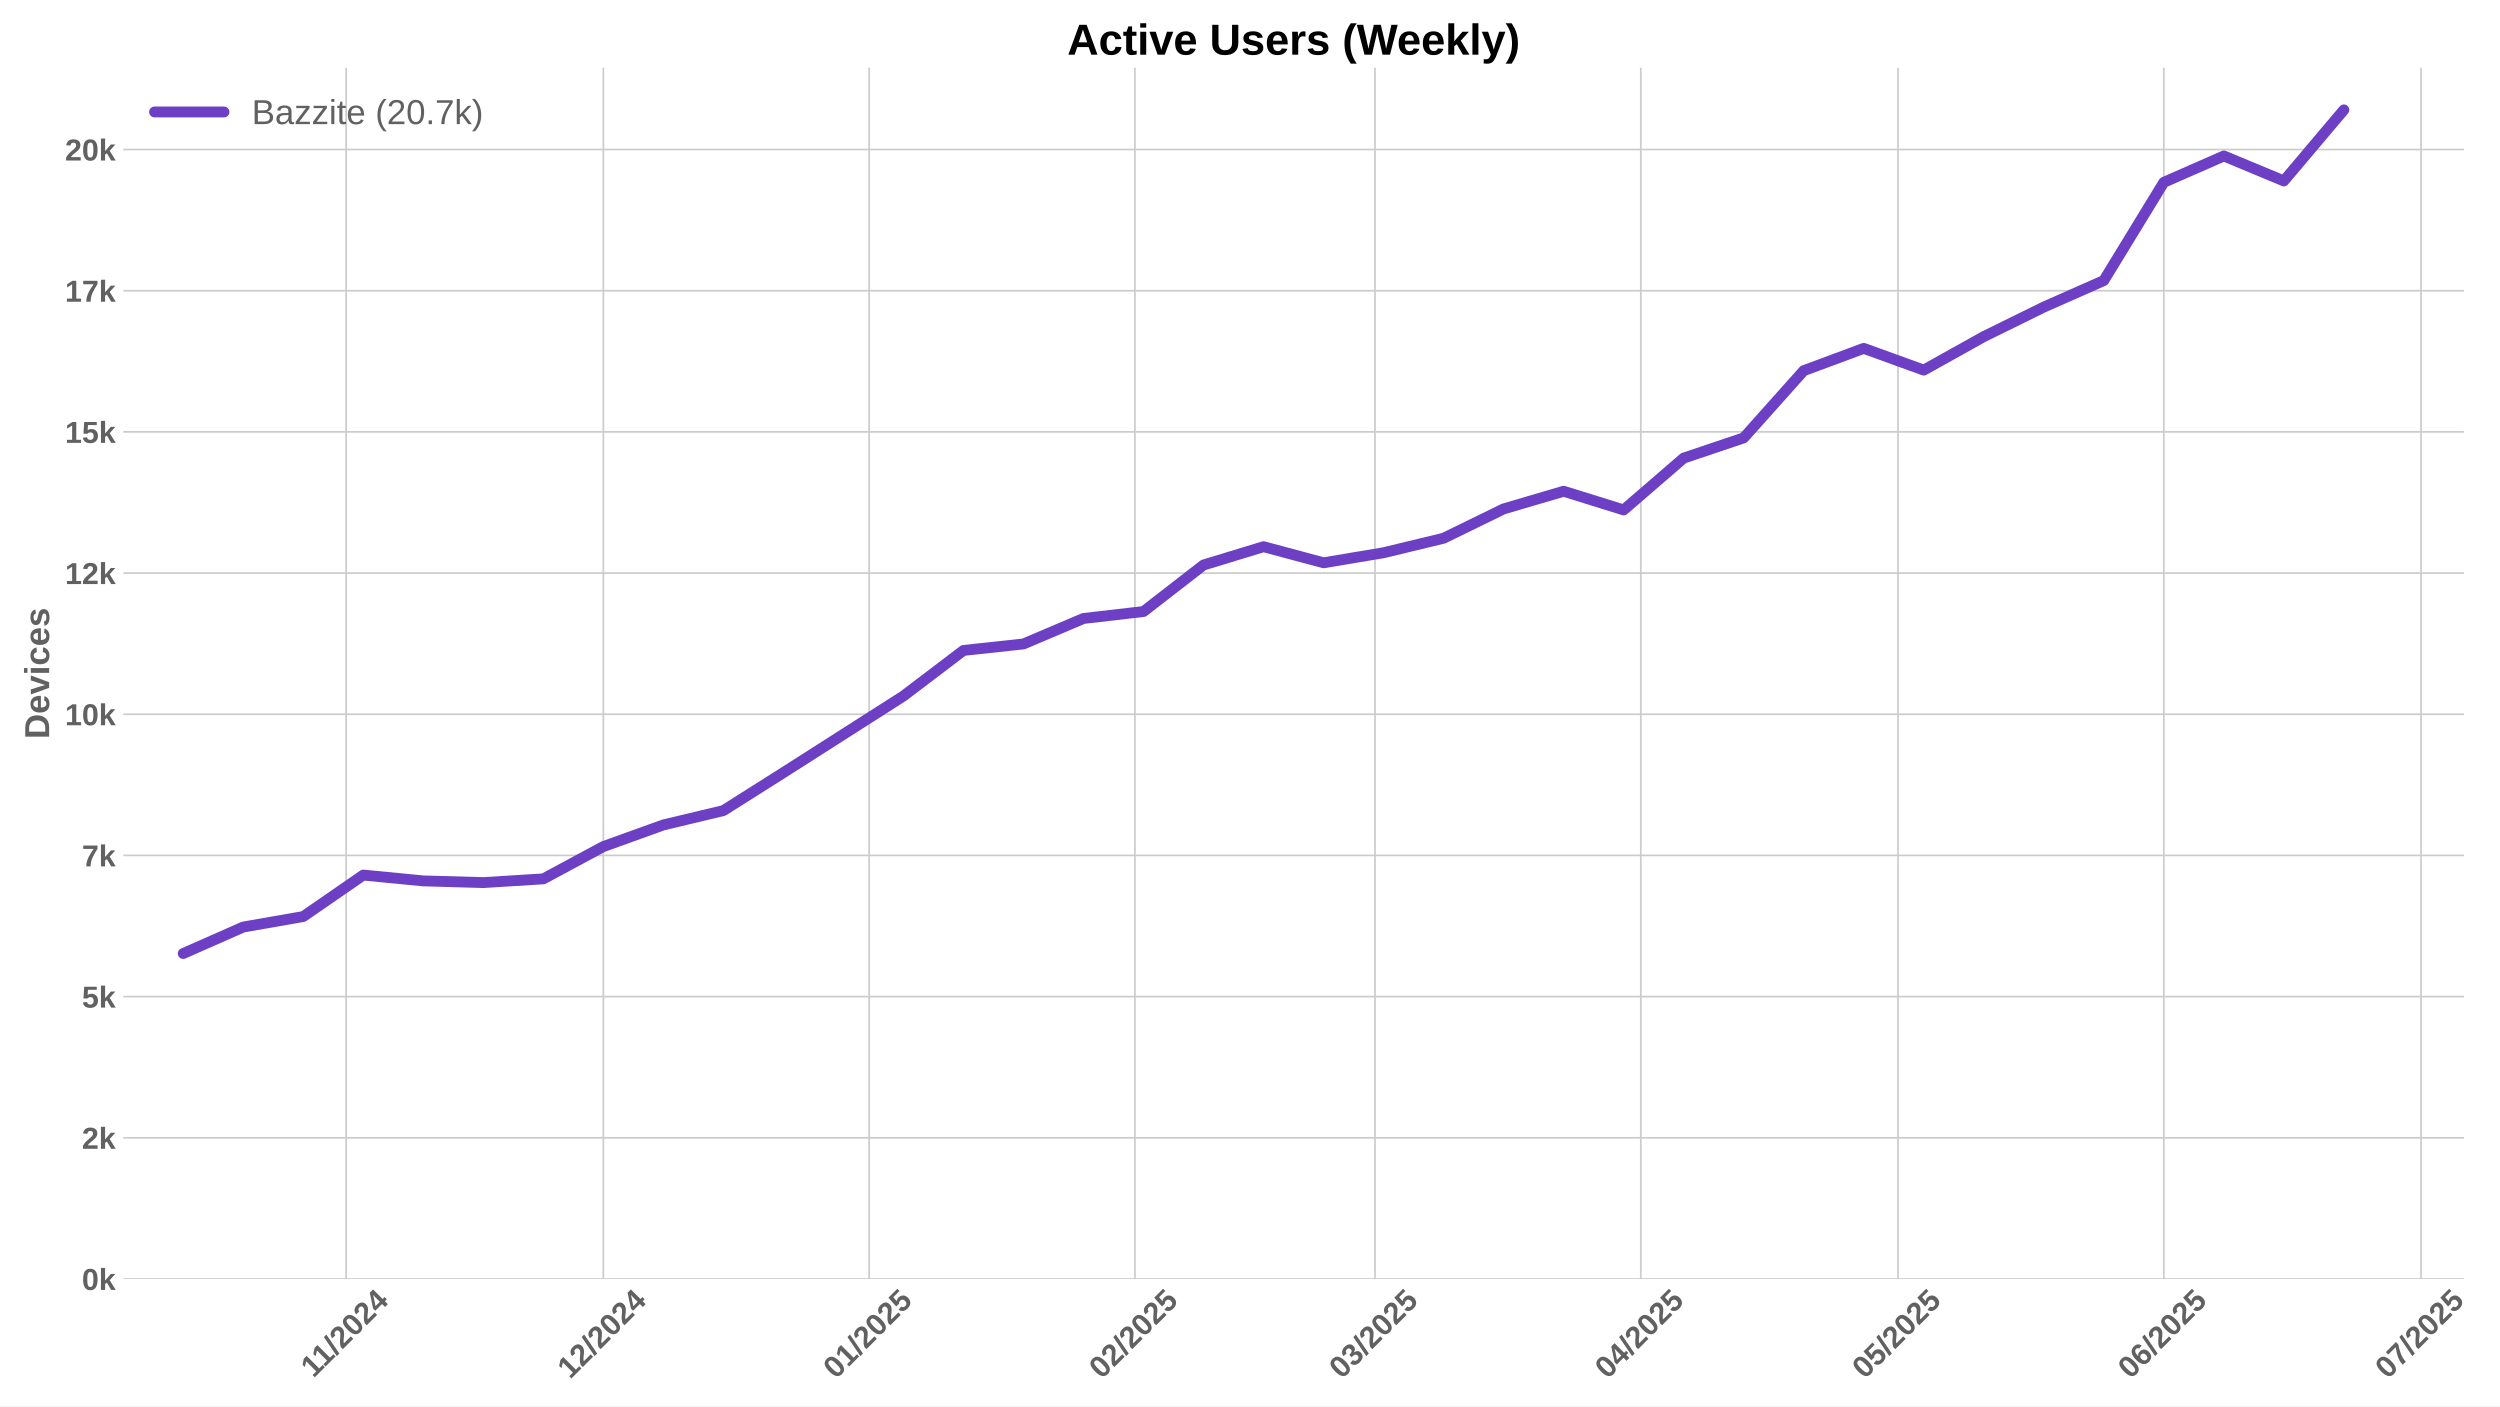
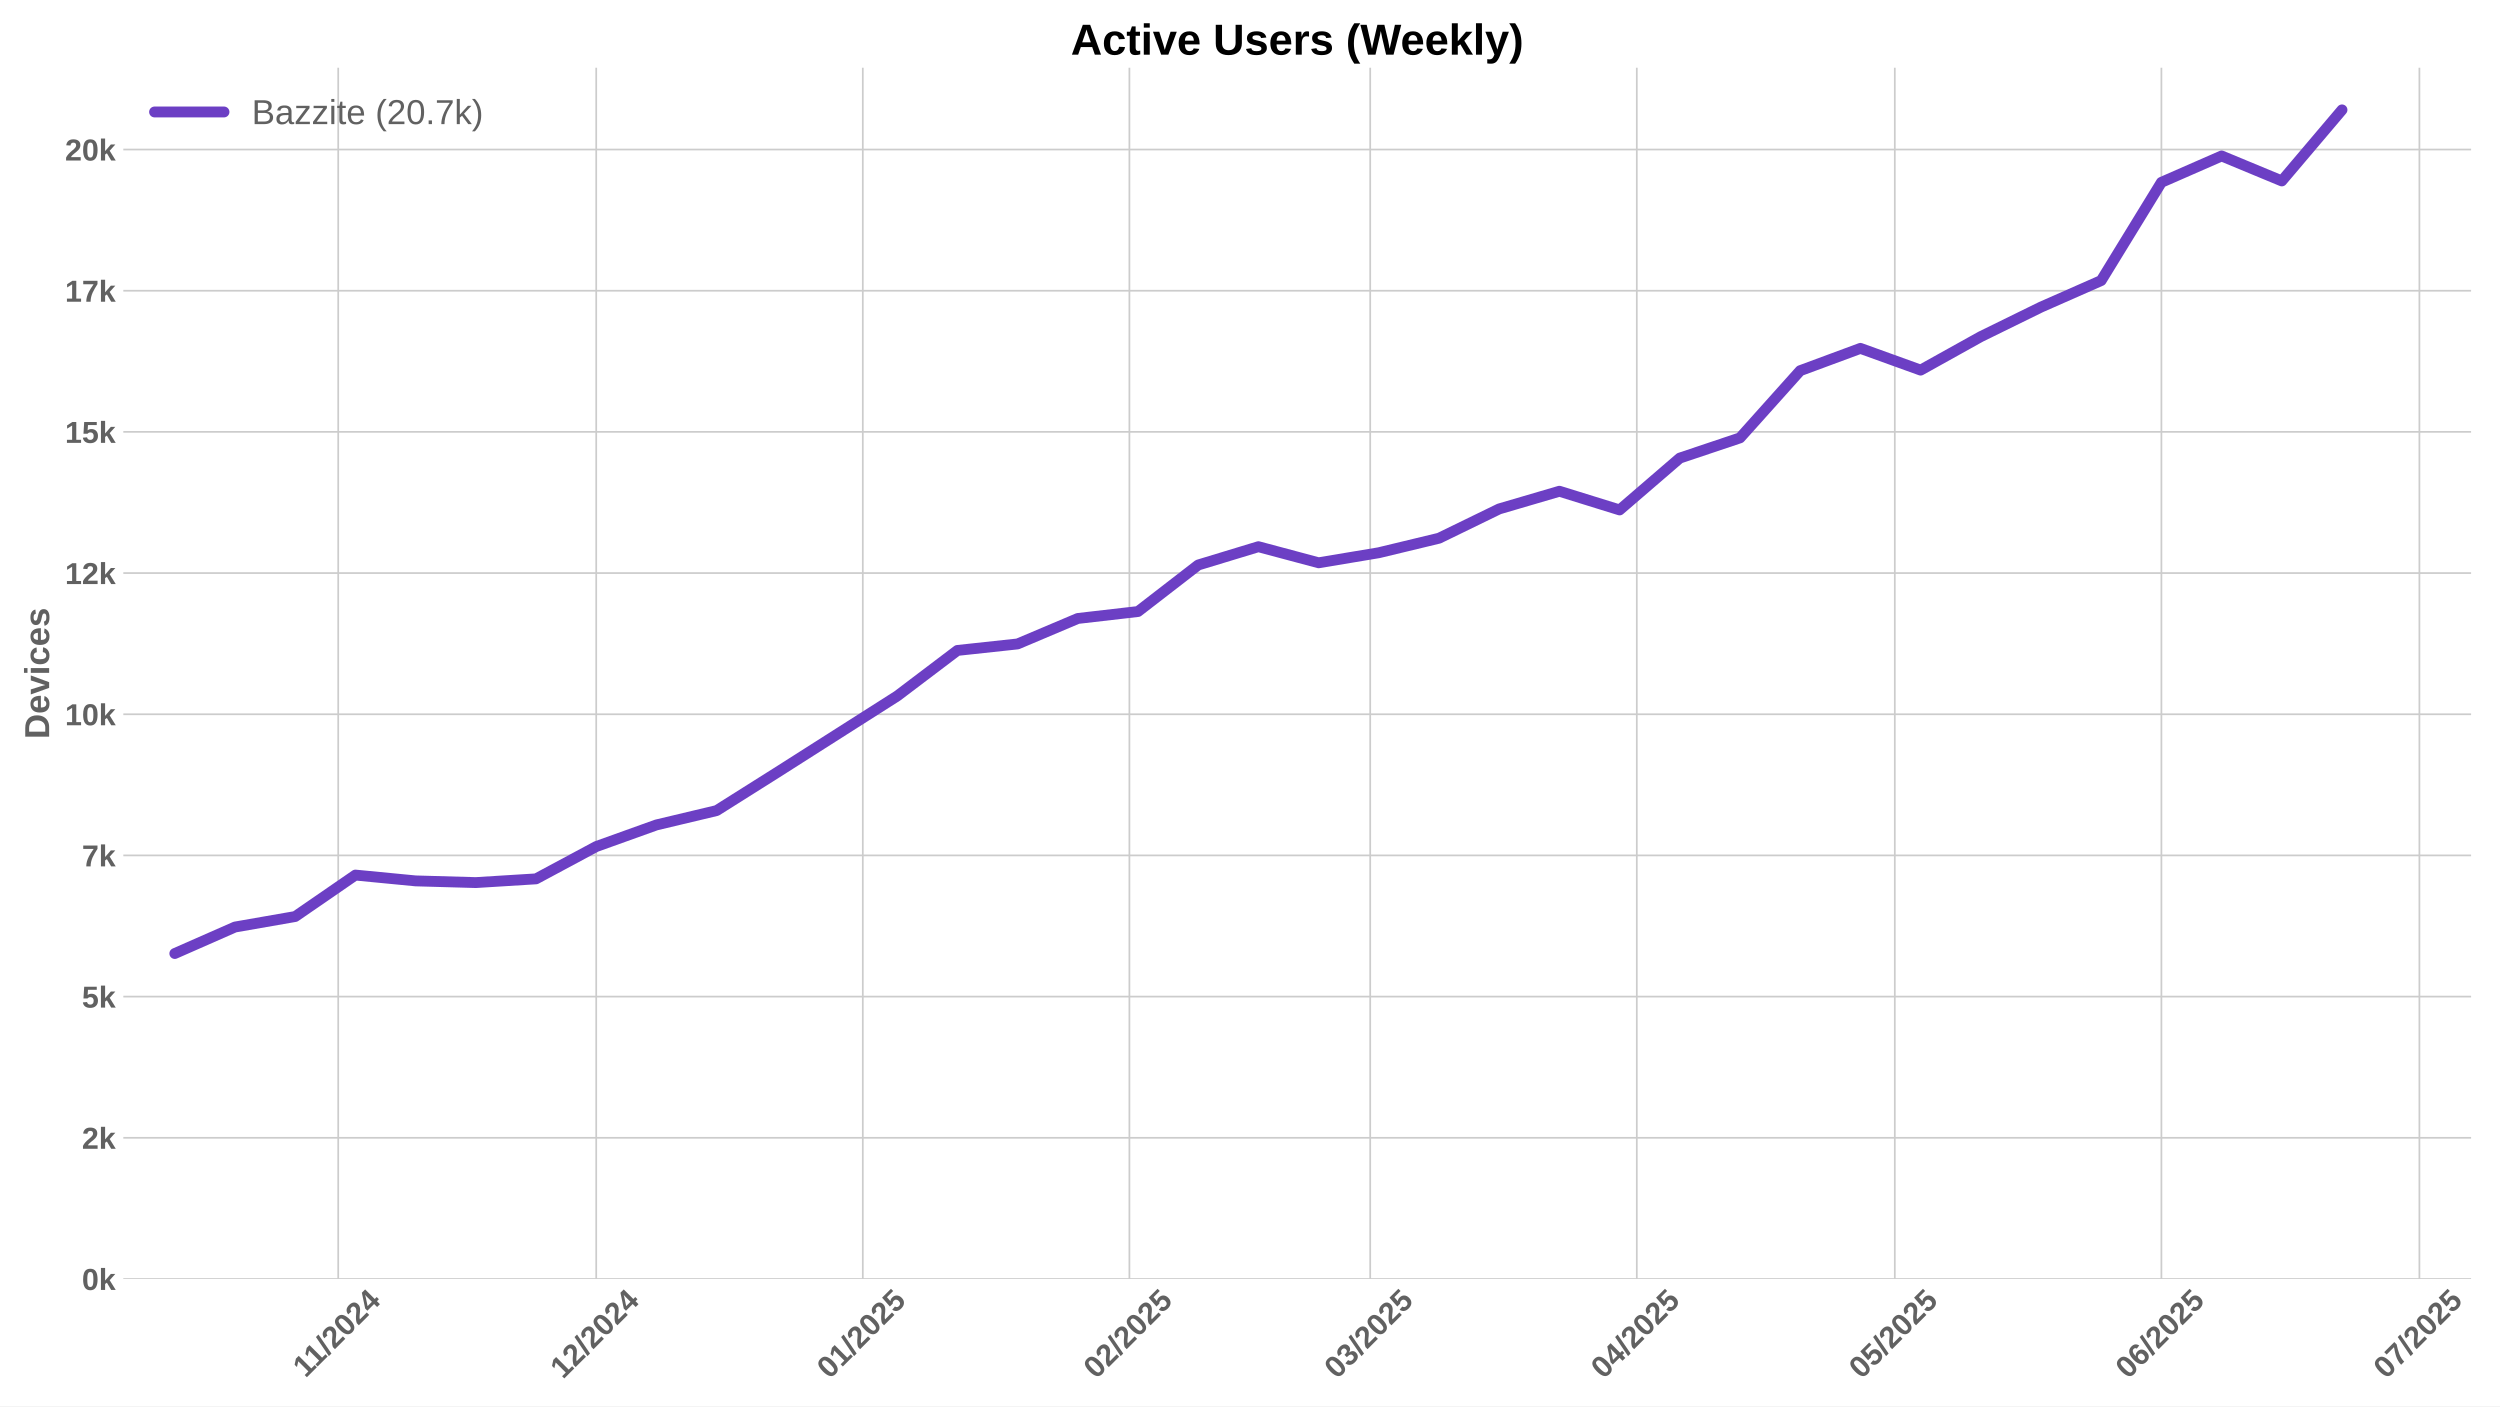
<svg xmlns="http://www.w3.org/2000/svg" xmlns:xlink="http://www.w3.org/1999/xlink" width="1152pt" height="648pt" viewBox="0 0 1152 648" version="1.1">
  <defs>
    <style type="text/css">*{stroke-linejoin: round; stroke-linecap: butt}</style>
  </defs>
  <g id="figure_1">
    <g id="patch_1">
      <path d="M 0 648  L 1152 648  L 1152 0  L 0 0  z " style="fill: #ffffff" />
    </g>
    <g id="axes_1">
      <g id="patch_2">
-         <path d="M 56.82 589.343  L 1135.41 589.343  L 1135.41 31.2  L 56.82 31.2  z " style="fill: #ffffff" />
+         <path d="M 56.82 589.343  L 1138.679 589.343  L 1138.679 31.2  L 56.82 31.2  z " style="fill: #ffffff" />
      </g>
      <g id="matplotlib.axis_1">
        <g id="xtick_1">
          <g id="line2d_1">
-             <path d="M 159.499 589.343  L 159.499 31.2  " clip-path="url(#pb147d08935)" style="fill: none; stroke: #cccccc; stroke-width: 0.8; stroke-linecap: round" />
+             <path d="M 155.848 589.343  L 155.848 31.2  " clip-path="url(#p9e17f032b3)" style="fill: none; stroke: #cccccc; stroke-width: 0.8; stroke-linecap: round" />
          </g>
          <g id="line2d_2" />
          <g id="text_1">
-             <g style="fill: #616161" transform="translate(144.4408 635.2532) rotate(-45) scale(0.14 -0.14)">
+             <g style="fill: #616161" transform="translate(140.7902 635.2532) rotate(-45) scale(0.14 -0.14)">
              <defs>
                <path id="LiberationSans-Bold-31" d="M 403 0  L 403 653  L 1494 653  L 1494 3656  L 438 2997  L 438 3688  L 1541 4403  L 2372 4403  L 2372 653  L 3381 653  L 3381 0  L 403 0  z " transform="scale(0.015625)" />
                <path id="LiberationSans-Bold-2f" d="M 63 -128  L 972 4638  L 1716 4638  L 822 -128  L 63 -128  z " transform="scale(0.015625)" />
                <path id="LiberationSans-Bold-32" d="M 222 0  L 222 609  Q 394 988 711 1347  Q 1028 1706 1509 2097  Q 1972 2472 2158 2715  Q 2344 2959 2344 3194  Q 2344 3769 1766 3769  Q 1484 3769 1336 3617  Q 1188 3466 1144 3163  L 259 3213  Q 334 3825 717 4147  Q 1100 4469 1759 4469  Q 2472 4469 2853 4144  Q 3234 3819 3234 3231  Q 3234 2922 3112 2672  Q 2991 2422 2800 2211  Q 2609 2000 2376 1815  Q 2144 1631 1925 1456  Q 1706 1281 1526 1103  Q 1347 925 1259 722  L 3303 722  L 3303 0  L 222 0  z " transform="scale(0.015625)" />
                <path id="LiberationSans-Bold-30" d="M 3297 2203  Q 3297 1088 2914 512  Q 2531 -63 1766 -63  Q 253 -63 253 2203  Q 253 2994 418 3494  Q 584 3994 915 4231  Q 1247 4469 1791 4469  Q 2572 4469 2934 3903  Q 3297 3338 3297 2203  z M 2416 2203  Q 2416 2813 2356 3150  Q 2297 3488 2165 3634  Q 2034 3781 1784 3781  Q 1519 3781 1383 3632  Q 1247 3484 1189 3148  Q 1131 2813 1131 2203  Q 1131 1600 1192 1261  Q 1253 922 1386 775  Q 1519 628 1772 628  Q 2022 628 2158 783  Q 2294 938 2355 1278  Q 2416 1619 2416 2203  z " transform="scale(0.015625)" />
                <path id="LiberationSans-Bold-34" d="M 2938 897  L 2938 0  L 2100 0  L 2100 897  L 97 897  L 97 1556  L 1956 4403  L 2938 4403  L 2938 1550  L 3525 1550  L 3525 897  L 2938 897  z M 2100 2991  Q 2100 3159 2111 3356  Q 2122 3553 2128 3609  Q 2047 3434 1834 3103  L 813 1550  L 2100 1550  L 2100 2991  z " transform="scale(0.015625)" />
              </defs>
              <use xlink:href="#LiberationSans-Bold-31" />
              <use xlink:href="#LiberationSans-Bold-31" transform="translate(50.11523 0)" />
              <use xlink:href="#LiberationSans-Bold-2f" transform="translate(105.7305 0)" />
              <use xlink:href="#LiberationSans-Bold-32" transform="translate(133.5137 0)" />
              <use xlink:href="#LiberationSans-Bold-30" transform="translate(189.1289 0)" />
              <use xlink:href="#LiberationSans-Bold-32" transform="translate(244.7441 0)" />
              <use xlink:href="#LiberationSans-Bold-34" transform="translate(300.3594 0)" />
            </g>
          </g>
        </g>
        <g id="xtick_2">
          <g id="line2d_3">
-             <path d="M 278.025 589.343  L 278.025 31.2  " clip-path="url(#pb147d08935)" style="fill: none; stroke: #cccccc; stroke-width: 0.8; stroke-linecap: round" />
+             <path d="M 274.734 589.343  L 274.734 31.2  " clip-path="url(#p9e17f032b3)" style="fill: none; stroke: #cccccc; stroke-width: 0.8; stroke-linecap: round" />
          </g>
          <g id="line2d_4" />
          <g id="text_2">
-             <g style="fill: #616161" transform="translate(262.6949 635.7977) rotate(-45) scale(0.14 -0.14)">
+             <g style="fill: #616161" transform="translate(259.4036 635.7977) rotate(-45) scale(0.14 -0.14)">
              <use xlink:href="#LiberationSans-Bold-31" />
              <use xlink:href="#LiberationSans-Bold-32" transform="translate(55.61523 0)" />
              <use xlink:href="#LiberationSans-Bold-2f" transform="translate(111.2305 0)" />
              <use xlink:href="#LiberationSans-Bold-32" transform="translate(139.0137 0)" />
              <use xlink:href="#LiberationSans-Bold-30" transform="translate(194.6289 0)" />
              <use xlink:href="#LiberationSans-Bold-32" transform="translate(250.2441 0)" />
              <use xlink:href="#LiberationSans-Bold-34" transform="translate(305.8594 0)" />
            </g>
          </g>
        </g>
        <g id="xtick_3">
          <g id="line2d_5">
-             <path d="M 400.502 589.343  L 400.502 31.2  " clip-path="url(#pb147d08935)" style="fill: none; stroke: #cccccc; stroke-width: 0.8; stroke-linecap: round" />
+             <path d="M 397.582 589.343  L 397.582 31.2  " clip-path="url(#p9e17f032b3)" style="fill: none; stroke: #cccccc; stroke-width: 0.8; stroke-linecap: round" />
          </g>
          <g id="line2d_6" />
          <g id="text_3">
-             <g style="fill: #616161" transform="translate(385.1721 635.7977) rotate(-45) scale(0.14 -0.14)">
+             <g style="fill: #616161" transform="translate(382.252 635.7977) rotate(-45) scale(0.14 -0.14)">
              <defs>
                <path id="LiberationSans-Bold-35" d="M 3381 1466  Q 3381 766 2945 351  Q 2509 -63 1750 -63  Q 1088 -63 689 235  Q 291 534 197 1100  L 1075 1172  Q 1144 891 1319 762  Q 1494 634 1759 634  Q 2088 634 2283 843  Q 2478 1053 2478 1447  Q 2478 1794 2293 2001  Q 2109 2209 1778 2209  Q 1413 2209 1181 1925  L 325 1925  L 478 4403  L 3125 4403  L 3125 3750  L 1275 3750  L 1203 2638  Q 1522 2919 2000 2919  Q 2628 2919 3004 2528  Q 3381 2138 3381 1466  z " transform="scale(0.015625)" />
              </defs>
              <use xlink:href="#LiberationSans-Bold-30" />
              <use xlink:href="#LiberationSans-Bold-31" transform="translate(55.61523 0)" />
              <use xlink:href="#LiberationSans-Bold-2f" transform="translate(111.2305 0)" />
              <use xlink:href="#LiberationSans-Bold-32" transform="translate(139.0137 0)" />
              <use xlink:href="#LiberationSans-Bold-30" transform="translate(194.6289 0)" />
              <use xlink:href="#LiberationSans-Bold-32" transform="translate(250.2441 0)" />
              <use xlink:href="#LiberationSans-Bold-35" transform="translate(305.8594 0)" />
            </g>
          </g>
        </g>
        <g id="xtick_4">
          <g id="line2d_7">
-             <path d="M 522.98 589.343  L 522.98 31.2  " clip-path="url(#pb147d08935)" style="fill: none; stroke: #cccccc; stroke-width: 0.8; stroke-linecap: round" />
+             <path d="M 520.431 589.343  L 520.431 31.2  " clip-path="url(#p9e17f032b3)" style="fill: none; stroke: #cccccc; stroke-width: 0.8; stroke-linecap: round" />
          </g>
          <g id="line2d_8" />
          <g id="text_4">
-             <g style="fill: #616161" transform="translate(507.6493 635.7977) rotate(-45) scale(0.14 -0.14)">
+             <g style="fill: #616161" transform="translate(505.1005 635.7977) rotate(-45) scale(0.14 -0.14)">
              <use xlink:href="#LiberationSans-Bold-30" />
              <use xlink:href="#LiberationSans-Bold-32" transform="translate(55.61523 0)" />
              <use xlink:href="#LiberationSans-Bold-2f" transform="translate(111.2305 0)" />
              <use xlink:href="#LiberationSans-Bold-32" transform="translate(139.0137 0)" />
              <use xlink:href="#LiberationSans-Bold-30" transform="translate(194.6289 0)" />
              <use xlink:href="#LiberationSans-Bold-32" transform="translate(250.2441 0)" />
              <use xlink:href="#LiberationSans-Bold-35" transform="translate(305.8594 0)" />
            </g>
          </g>
        </g>
        <g id="xtick_5">
          <g id="line2d_9">
-             <path d="M 633.604 589.343  L 633.604 31.2  " clip-path="url(#pb147d08935)" style="fill: none; stroke: #cccccc; stroke-width: 0.8; stroke-linecap: round" />
+             <path d="M 631.391 589.343  L 631.391 31.2  " clip-path="url(#p9e17f032b3)" style="fill: none; stroke: #cccccc; stroke-width: 0.8; stroke-linecap: round" />
          </g>
          <g id="line2d_10" />
          <g id="text_5">
-             <g style="fill: #616161" transform="translate(618.2739 635.7977) rotate(-45) scale(0.14 -0.14)">
+             <g style="fill: #616161" transform="translate(616.0604 635.7977) rotate(-45) scale(0.14 -0.14)">
              <defs>
                <path id="LiberationSans-Bold-33" d="M 3328 1222  Q 3328 603 2922 265  Q 2516 -72 1766 -72  Q 1056 -72 637 254  Q 219 581 147 1197  L 1041 1275  Q 1125 641 1763 641  Q 2078 641 2253 797  Q 2428 953 2428 1275  Q 2428 1569 2215 1725  Q 2003 1881 1584 1881  L 1278 1881  L 1278 2591  L 1566 2591  Q 1944 2591 2134 2745  Q 2325 2900 2325 3188  Q 2325 3459 2173 3614  Q 2022 3769 1731 3769  Q 1459 3769 1292 3619  Q 1125 3469 1100 3194  L 222 3256  Q 291 3825 694 4147  Q 1097 4469 1747 4469  Q 2438 4469 2827 4158  Q 3216 3847 3216 3297  Q 3216 2884 2973 2618  Q 2731 2353 2275 2266  L 2275 2253  Q 2781 2194 3054 1920  Q 3328 1647 3328 1222  z " transform="scale(0.015625)" />
              </defs>
              <use xlink:href="#LiberationSans-Bold-30" />
              <use xlink:href="#LiberationSans-Bold-33" transform="translate(55.61523 0)" />
              <use xlink:href="#LiberationSans-Bold-2f" transform="translate(111.2305 0)" />
              <use xlink:href="#LiberationSans-Bold-32" transform="translate(139.0137 0)" />
              <use xlink:href="#LiberationSans-Bold-30" transform="translate(194.6289 0)" />
              <use xlink:href="#LiberationSans-Bold-32" transform="translate(250.2441 0)" />
              <use xlink:href="#LiberationSans-Bold-35" transform="translate(305.8594 0)" />
            </g>
          </g>
        </g>
        <g id="xtick_6">
          <g id="line2d_11">
-             <path d="M 756.081 589.343  L 756.081 31.2  " clip-path="url(#pb147d08935)" style="fill: none; stroke: #cccccc; stroke-width: 0.8; stroke-linecap: round" />
+             <path d="M 754.239 589.343  L 754.239 31.2  " clip-path="url(#p9e17f032b3)" style="fill: none; stroke: #cccccc; stroke-width: 0.8; stroke-linecap: round" />
          </g>
          <g id="line2d_12" />
          <g id="text_6">
-             <g style="fill: #616161" transform="translate(740.7511 635.7977) rotate(-45) scale(0.14 -0.14)">
+             <g style="fill: #616161" transform="translate(738.9089 635.7977) rotate(-45) scale(0.14 -0.14)">
              <use xlink:href="#LiberationSans-Bold-30" />
              <use xlink:href="#LiberationSans-Bold-34" transform="translate(55.61523 0)" />
              <use xlink:href="#LiberationSans-Bold-2f" transform="translate(111.2305 0)" />
              <use xlink:href="#LiberationSans-Bold-32" transform="translate(139.0137 0)" />
              <use xlink:href="#LiberationSans-Bold-30" transform="translate(194.6289 0)" />
              <use xlink:href="#LiberationSans-Bold-32" transform="translate(250.2441 0)" />
              <use xlink:href="#LiberationSans-Bold-35" transform="translate(305.8594 0)" />
            </g>
          </g>
        </g>
        <g id="xtick_7">
          <g id="line2d_13">
-             <path d="M 874.608 589.343  L 874.608 31.2  " clip-path="url(#pb147d08935)" style="fill: none; stroke: #cccccc; stroke-width: 0.8; stroke-linecap: round" />
+             <path d="M 873.125 589.343  L 873.125 31.2  " clip-path="url(#p9e17f032b3)" style="fill: none; stroke: #cccccc; stroke-width: 0.8; stroke-linecap: round" />
          </g>
          <g id="line2d_14" />
          <g id="text_7">
-             <g style="fill: #616161" transform="translate(859.2774 635.7977) rotate(-45) scale(0.14 -0.14)">
+             <g style="fill: #616161" transform="translate(857.7945 635.7977) rotate(-45) scale(0.14 -0.14)">
              <use xlink:href="#LiberationSans-Bold-30" />
              <use xlink:href="#LiberationSans-Bold-35" transform="translate(55.61523 0)" />
              <use xlink:href="#LiberationSans-Bold-2f" transform="translate(111.2305 0)" />
              <use xlink:href="#LiberationSans-Bold-32" transform="translate(139.0137 0)" />
              <use xlink:href="#LiberationSans-Bold-30" transform="translate(194.6289 0)" />
              <use xlink:href="#LiberationSans-Bold-32" transform="translate(250.2441 0)" />
              <use xlink:href="#LiberationSans-Bold-35" transform="translate(305.8594 0)" />
            </g>
          </g>
        </g>
        <g id="xtick_8">
          <g id="line2d_15">
-             <path d="M 997.085 589.343  L 997.085 31.2  " clip-path="url(#pb147d08935)" style="fill: none; stroke: #cccccc; stroke-width: 0.8; stroke-linecap: round" />
+             <path d="M 995.973 589.343  L 995.973 31.2  " clip-path="url(#p9e17f032b3)" style="fill: none; stroke: #cccccc; stroke-width: 0.8; stroke-linecap: round" />
          </g>
          <g id="line2d_16" />
          <g id="text_8">
-             <g style="fill: #616161" transform="translate(981.7546 635.7977) rotate(-45) scale(0.14 -0.14)">
+             <g style="fill: #616161" transform="translate(980.643 635.7977) rotate(-45) scale(0.14 -0.14)">
              <defs>
                <path id="LiberationSans-Bold-36" d="M 3328 1441  Q 3328 738 2934 337  Q 2541 -63 1847 -63  Q 1069 -63 651 482  Q 234 1028 234 2100  Q 234 3278 657 3873  Q 1081 4469 1869 4469  Q 2428 4469 2751 4222  Q 3075 3975 3209 3456  L 2381 3341  Q 2263 3775 1850 3775  Q 1497 3775 1295 3422  Q 1094 3069 1094 2350  Q 1234 2584 1484 2709  Q 1734 2834 2050 2834  Q 2641 2834 2984 2459  Q 3328 2084 3328 1441  z M 2447 1416  Q 2447 1791 2273 1989  Q 2100 2188 1797 2188  Q 1506 2188 1331 2002  Q 1156 1816 1156 1509  Q 1156 1125 1339 873  Q 1522 622 1819 622  Q 2116 622 2281 833  Q 2447 1044 2447 1416  z " transform="scale(0.015625)" />
              </defs>
              <use xlink:href="#LiberationSans-Bold-30" />
              <use xlink:href="#LiberationSans-Bold-36" transform="translate(55.61523 0)" />
              <use xlink:href="#LiberationSans-Bold-2f" transform="translate(111.2305 0)" />
              <use xlink:href="#LiberationSans-Bold-32" transform="translate(139.0137 0)" />
              <use xlink:href="#LiberationSans-Bold-30" transform="translate(194.6289 0)" />
              <use xlink:href="#LiberationSans-Bold-32" transform="translate(250.2441 0)" />
              <use xlink:href="#LiberationSans-Bold-35" transform="translate(305.8594 0)" />
            </g>
          </g>
        </g>
        <g id="xtick_9">
          <g id="line2d_17">
-             <path d="M 1115.611 589.343  L 1115.611 31.2  " clip-path="url(#pb147d08935)" style="fill: none; stroke: #cccccc; stroke-width: 0.8; stroke-linecap: round" />
+             <path d="M 1114.859 589.343  L 1114.859 31.2  " clip-path="url(#p9e17f032b3)" style="fill: none; stroke: #cccccc; stroke-width: 0.8; stroke-linecap: round" />
          </g>
          <g id="line2d_18" />
          <g id="text_9">
-             <g style="fill: #616161" transform="translate(1100.281 635.7977) rotate(-45) scale(0.14 -0.14)">
+             <g style="fill: #616161" transform="translate(1099.529 635.7977) rotate(-45) scale(0.14 -0.14)">
              <defs>
                <path id="LiberationSans-Bold-37" d="M 3278 3706  Q 2981 3238 2717 2797  Q 2453 2356 2256 1911  Q 2059 1466 1945 995  Q 1831 525 1831 0  L 916 0  Q 916 550 1059 1064  Q 1203 1578 1475 2111  Q 1747 2644 2463 3681  L 275 3681  L 275 4403  L 3278 4403  L 3278 3706  z " transform="scale(0.015625)" />
              </defs>
              <use xlink:href="#LiberationSans-Bold-30" />
              <use xlink:href="#LiberationSans-Bold-37" transform="translate(55.61523 0)" />
              <use xlink:href="#LiberationSans-Bold-2f" transform="translate(111.2305 0)" />
              <use xlink:href="#LiberationSans-Bold-32" transform="translate(139.0137 0)" />
              <use xlink:href="#LiberationSans-Bold-30" transform="translate(194.6289 0)" />
              <use xlink:href="#LiberationSans-Bold-32" transform="translate(250.2441 0)" />
              <use xlink:href="#LiberationSans-Bold-35" transform="translate(305.8594 0)" />
            </g>
          </g>
        </g>
      </g>
      <g id="matplotlib.axis_2">
        <g id="ytick_1">
          <g id="line2d_19">
-             <path d="M 56.82 589.343  L 1135.41 589.343  " clip-path="url(#pb147d08935)" style="fill: none; stroke: #cccccc; stroke-width: 0.8; stroke-linecap: round" />
+             <path d="M 56.82 589.343  L 1138.679 589.343  " clip-path="url(#p9e17f032b3)" style="fill: none; stroke: #cccccc; stroke-width: 0.8; stroke-linecap: round" />
          </g>
          <g id="line2d_20" />
          <g id="text_10">
            <g style="fill: #616161" transform="translate(37.74938 594.416) scale(0.14 -0.14)">
              <defs>
                <path id="LiberationSans-Bold-6b" d="M 2606 0  L 1703 1531  L 1325 1269  L 1325 0  L 447 0  L 447 4638  L 1325 4638  L 1325 1981  L 2531 3381  L 3475 3381  L 2288 2063  L 3566 0  L 2606 0  z " transform="scale(0.015625)" />
              </defs>
              <use xlink:href="#LiberationSans-Bold-30" />
              <use xlink:href="#LiberationSans-Bold-6b" transform="translate(55.61523 0)" />
            </g>
          </g>
        </g>
        <g id="ytick_2">
          <g id="line2d_21">
-             <path d="M 56.82 524.288  L 1135.41 524.288  " clip-path="url(#pb147d08935)" style="fill: none; stroke: #cccccc; stroke-width: 0.8; stroke-linecap: round" />
+             <path d="M 56.82 524.288  L 1138.679 524.288  " clip-path="url(#p9e17f032b3)" style="fill: none; stroke: #cccccc; stroke-width: 0.8; stroke-linecap: round" />
          </g>
          <g id="line2d_22" />
          <g id="text_11">
            <g style="fill: #616161" transform="translate(37.74938 529.3612) scale(0.14 -0.14)">
              <use xlink:href="#LiberationSans-Bold-32" />
              <use xlink:href="#LiberationSans-Bold-6b" transform="translate(55.61523 0)" />
            </g>
          </g>
        </g>
        <g id="ytick_3">
          <g id="line2d_23">
-             <path d="M 56.82 459.234  L 1135.41 459.234  " clip-path="url(#pb147d08935)" style="fill: none; stroke: #cccccc; stroke-width: 0.8; stroke-linecap: round" />
+             <path d="M 56.82 459.234  L 1138.679 459.234  " clip-path="url(#p9e17f032b3)" style="fill: none; stroke: #cccccc; stroke-width: 0.8; stroke-linecap: round" />
          </g>
          <g id="line2d_24" />
          <g id="text_12">
            <g style="fill: #616161" transform="translate(37.74938 464.3063) scale(0.14 -0.14)">
              <use xlink:href="#LiberationSans-Bold-35" />
              <use xlink:href="#LiberationSans-Bold-6b" transform="translate(55.61523 0)" />
            </g>
          </g>
        </g>
        <g id="ytick_4">
          <g id="line2d_25">
-             <path d="M 56.82 394.179  L 1135.41 394.179  " clip-path="url(#pb147d08935)" style="fill: none; stroke: #cccccc; stroke-width: 0.8; stroke-linecap: round" />
+             <path d="M 56.82 394.179  L 1138.679 394.179  " clip-path="url(#p9e17f032b3)" style="fill: none; stroke: #cccccc; stroke-width: 0.8; stroke-linecap: round" />
          </g>
          <g id="line2d_26" />
          <g id="text_13">
            <g style="fill: #616161" transform="translate(37.74938 399.2515) scale(0.14 -0.14)">
              <use xlink:href="#LiberationSans-Bold-37" />
              <use xlink:href="#LiberationSans-Bold-6b" transform="translate(55.61523 0)" />
            </g>
          </g>
        </g>
        <g id="ytick_5">
          <g id="line2d_27">
-             <path d="M 56.82 329.124  L 1135.41 329.124  " clip-path="url(#pb147d08935)" style="fill: none; stroke: #cccccc; stroke-width: 0.8; stroke-linecap: round" />
+             <path d="M 56.82 329.124  L 1138.679 329.124  " clip-path="url(#p9e17f032b3)" style="fill: none; stroke: #cccccc; stroke-width: 0.8; stroke-linecap: round" />
          </g>
          <g id="line2d_28" />
          <g id="text_14">
            <g style="fill: #616161" transform="translate(29.96406 334.1966) scale(0.14 -0.14)">
              <use xlink:href="#LiberationSans-Bold-31" />
              <use xlink:href="#LiberationSans-Bold-30" transform="translate(55.61523 0)" />
              <use xlink:href="#LiberationSans-Bold-6b" transform="translate(111.2305 0)" />
            </g>
          </g>
        </g>
        <g id="ytick_6">
          <g id="line2d_29">
-             <path d="M 56.82 264.069  L 1135.41 264.069  " clip-path="url(#pb147d08935)" style="fill: none; stroke: #cccccc; stroke-width: 0.8; stroke-linecap: round" />
+             <path d="M 56.82 264.069  L 1138.679 264.069  " clip-path="url(#p9e17f032b3)" style="fill: none; stroke: #cccccc; stroke-width: 0.8; stroke-linecap: round" />
          </g>
          <g id="line2d_30" />
          <g id="text_15">
            <g style="fill: #616161" transform="translate(29.96406 269.1418) scale(0.14 -0.14)">
              <use xlink:href="#LiberationSans-Bold-31" />
              <use xlink:href="#LiberationSans-Bold-32" transform="translate(55.61523 0)" />
              <use xlink:href="#LiberationSans-Bold-6b" transform="translate(111.2305 0)" />
            </g>
          </g>
        </g>
        <g id="ytick_7">
          <g id="line2d_31">
-             <path d="M 56.82 199.014  L 1135.41 199.014  " clip-path="url(#pb147d08935)" style="fill: none; stroke: #cccccc; stroke-width: 0.8; stroke-linecap: round" />
+             <path d="M 56.82 199.014  L 1138.679 199.014  " clip-path="url(#p9e17f032b3)" style="fill: none; stroke: #cccccc; stroke-width: 0.8; stroke-linecap: round" />
          </g>
          <g id="line2d_32" />
          <g id="text_16">
            <g style="fill: #616161" transform="translate(29.96406 204.087) scale(0.14 -0.14)">
              <use xlink:href="#LiberationSans-Bold-31" />
              <use xlink:href="#LiberationSans-Bold-35" transform="translate(55.61523 0)" />
              <use xlink:href="#LiberationSans-Bold-6b" transform="translate(111.2305 0)" />
            </g>
          </g>
        </g>
        <g id="ytick_8">
          <g id="line2d_33">
-             <path d="M 56.82 133.959  L 1135.41 133.959  " clip-path="url(#pb147d08935)" style="fill: none; stroke: #cccccc; stroke-width: 0.8; stroke-linecap: round" />
+             <path d="M 56.82 133.959  L 1138.679 133.959  " clip-path="url(#p9e17f032b3)" style="fill: none; stroke: #cccccc; stroke-width: 0.8; stroke-linecap: round" />
          </g>
          <g id="line2d_34" />
          <g id="text_17">
            <g style="fill: #616161" transform="translate(29.96406 139.0321) scale(0.14 -0.14)">
              <use xlink:href="#LiberationSans-Bold-31" />
              <use xlink:href="#LiberationSans-Bold-37" transform="translate(55.61523 0)" />
              <use xlink:href="#LiberationSans-Bold-6b" transform="translate(111.2305 0)" />
            </g>
          </g>
        </g>
        <g id="ytick_9">
          <g id="line2d_35">
-             <path d="M 56.82 68.904  L 1135.41 68.904  " clip-path="url(#pb147d08935)" style="fill: none; stroke: #cccccc; stroke-width: 0.8; stroke-linecap: round" />
+             <path d="M 56.82 68.904  L 1138.679 68.904  " clip-path="url(#p9e17f032b3)" style="fill: none; stroke: #cccccc; stroke-width: 0.8; stroke-linecap: round" />
          </g>
          <g id="line2d_36" />
          <g id="text_18">
            <g style="fill: #616161" transform="translate(29.96406 73.9773) scale(0.14 -0.14)">
              <use xlink:href="#LiberationSans-Bold-32" />
              <use xlink:href="#LiberationSans-Bold-30" transform="translate(55.61523 0)" />
              <use xlink:href="#LiberationSans-Bold-6b" transform="translate(111.2305 0)" />
            </g>
          </g>
        </g>
        <g id="text_19">
          <g style="fill: #616161" transform="translate(22.64406 340.5153) rotate(-90) scale(0.16 -0.16)">
            <defs>
              <path id="LiberationSans-Bold-44" d="M 4353 2234  Q 4353 1553 4086 1045  Q 3819 538 3330 269  Q 2841 0 2209 0  L 428 0  L 428 4403  L 2022 4403  Q 3134 4403 3743 3842  Q 4353 3281 4353 2234  z M 3425 2234  Q 3425 2944 3056 3317  Q 2688 3691 2003 3691  L 1350 3691  L 1350 713  L 2131 713  Q 2725 713 3075 1122  Q 3425 1531 3425 2234  z " transform="scale(0.015625)" />
              <path id="LiberationSans-Bold-65" d="M 1831 -63  Q 1069 -63 659 389  Q 250 841 250 1706  Q 250 2544 665 2994  Q 1081 3444 1844 3444  Q 2572 3444 2956 2961  Q 3341 2478 3341 1547  L 3341 1522  L 1172 1522  Q 1172 1028 1355 776  Q 1538 525 1875 525  Q 2341 525 2463 928  L 3291 856  Q 2931 -63 1831 -63  z M 1831 2891  Q 1522 2891 1355 2675  Q 1188 2459 1178 2072  L 2491 2072  Q 2466 2481 2294 2686  Q 2122 2891 1831 2891  z " transform="scale(0.015625)" />
              <path id="LiberationSans-Bold-76" d="M 2284 0  L 1234 0  L 25 3381  L 953 3381  L 1544 1491  Q 1591 1334 1766 709  Q 1797 838 1894 1159  Q 1991 1481 2613 3381  L 3531 3381  L 2284 0  z " transform="scale(0.015625)" />
              <path id="LiberationSans-Bold-69" d="M 447 3991  L 447 4638  L 1325 4638  L 1325 3991  L 447 3991  z M 447 0  L 447 3381  L 1325 3381  L 1325 0  L 447 0  z " transform="scale(0.015625)" />
              <path id="LiberationSans-Bold-63" d="M 1856 -63  Q 1088 -63 669 395  Q 250 853 250 1672  Q 250 2509 672 2976  Q 1094 3444 1869 3444  Q 2466 3444 2856 3144  Q 3247 2844 3347 2316  L 2463 2272  Q 2425 2531 2275 2686  Q 2125 2841 1850 2841  Q 1172 2841 1172 1706  Q 1172 538 1863 538  Q 2113 538 2281 695  Q 2450 853 2491 1166  L 3372 1125  Q 3325 778 3123 506  Q 2922 234 2594 85  Q 2266 -63 1856 -63  z " transform="scale(0.015625)" />
              <path id="LiberationSans-Bold-73" d="M 3297 988  Q 3297 497 2895 217  Q 2494 -63 1784 -63  Q 1088 -63 717 157  Q 347 378 225 844  L 997 959  Q 1063 719 1223 619  Q 1384 519 1784 519  Q 2153 519 2322 612  Q 2491 706 2491 906  Q 2491 1069 2355 1164  Q 2219 1259 1894 1325  Q 1150 1472 890 1598  Q 631 1725 495 1926  Q 359 2128 359 2422  Q 359 2906 732 3176  Q 1106 3447 1791 3447  Q 2394 3447 2761 3212  Q 3128 2978 3219 2534  L 2441 2453  Q 2403 2659 2256 2761  Q 2109 2863 1791 2863  Q 1478 2863 1322 2783  Q 1166 2703 1166 2516  Q 1166 2369 1286 2283  Q 1406 2197 1691 2141  Q 2088 2059 2395 1973  Q 2703 1888 2889 1769  Q 3075 1650 3186 1464  Q 3297 1278 3297 988  z " transform="scale(0.015625)" />
            </defs>
            <use xlink:href="#LiberationSans-Bold-44" />
            <use xlink:href="#LiberationSans-Bold-65" transform="translate(72.2168 0)" />
            <use xlink:href="#LiberationSans-Bold-76" transform="translate(127.832 0)" />
            <use xlink:href="#LiberationSans-Bold-69" transform="translate(183.4473 0)" />
            <use xlink:href="#LiberationSans-Bold-63" transform="translate(211.2305 0)" />
            <use xlink:href="#LiberationSans-Bold-65" transform="translate(266.8457 0)" />
            <use xlink:href="#LiberationSans-Bold-73" transform="translate(322.4609 0)" />
          </g>
        </g>
      </g>
      <g id="line2d_37">
-         <path d="M 84.432 439.379  L 112.088 427.174  L 139.744 422.334  L 167.401 403.234  L 195.057 405.915  L 222.713 406.695  L 250.369 404.978  L 278.025 390.093  L 305.681 380.127  L 333.337 373.517  L 360.994 356.031  L 416.306 320.719  L 443.962 299.719  L 471.618 296.727  L 499.274 284.991  L 526.93 281.79  L 554.587 260.348  L 582.243 251.917  L 609.899 259.333  L 637.555 254.701  L 665.211 248.013  L 692.867 234.508  L 720.523 226.363  L 748.18 234.976  L 775.836 211.088  L 803.492 201.772  L 831.148 170.806  L 858.804 160.528  L 886.46 170.546  L 914.117 155.115  L 941.773 141.506  L 969.429 129.275  L 997.085 84.023  L 1024.741 71.871  L 1052.397 83.373  L 1080.053 50.637  " clip-path="url(#pb147d08935)" style="fill: none; stroke: #6c3fc4; stroke-width: 5; stroke-linecap: round" />
+         <path d="M 80.554 439.379  L 108.294 427.174  L 136.034 422.334  L 163.774 403.234  L 191.514 405.915  L 219.254 406.695  L 246.994 404.978  L 274.734 390.093  L 302.474 380.127  L 330.214 373.517  L 357.954 356.031  L 413.434 320.719  L 441.174 299.719  L 468.914 296.727  L 496.654 284.991  L 524.394 281.79  L 552.134 260.348  L 579.874 251.917  L 607.614 259.333  L 635.354 254.701  L 663.094 248.013  L 690.834 234.508  L 718.574 226.363  L 746.313 234.976  L 774.053 211.088  L 801.793 201.772  L 829.533 170.806  L 857.273 160.528  L 885.013 170.546  L 912.753 155.115  L 940.493 141.506  L 968.233 129.275  L 995.973 84.023  L 1023.713 71.871  L 1051.453 83.373  L 1079.193 50.637  " clip-path="url(#p9e17f032b3)" style="fill: none; stroke: #6c3fc4; stroke-width: 5; stroke-linecap: round" />
      </g>
      <g id="patch_3">
        <path d="M 56.82 589.343  L 56.82 31.2  " style="fill: none" />
      </g>
      <g id="patch_4">
-         <path d="M 1135.41 589.343  L 1135.41 31.2  " style="fill: none" />
+         <path d="M 1138.679 589.343  L 1138.679 31.2  " style="fill: none" />
      </g>
      <g id="patch_5">
-         <path d="M 56.82 589.343  L 1135.41 589.343  " style="fill: none" />
+         <path d="M 56.82 589.343  L 1138.679 589.343  " style="fill: none" />
      </g>
      <g id="patch_6">
-         <path d="M 56.82 31.2  L 1135.41 31.2  " style="fill: none" />
+         <path d="M 56.82 31.2  L 1138.679 31.2  " style="fill: none" />
      </g>
      <g id="text_20">
-         <g transform="translate(491.8039 25.2) scale(0.2 -0.2)">
+         <g transform="translate(493.4386 25.2) scale(0.2 -0.2)">
          <defs>
            <path id="LiberationSans-Bold-41" d="M 3541 0  L 3150 1125  L 1472 1125  L 1081 0  L 159 0  L 1766 4403  L 2853 4403  L 4453 0  L 3541 0  z M 2309 3725  L 2291 3656  Q 2259 3544 2215 3400  Q 2172 3256 1678 1819  L 2944 1819  L 2509 3084  L 2375 3509  L 2309 3725  z " transform="scale(0.015625)" />
            <path id="LiberationSans-Bold-74" d="M 1313 -56  Q 925 -56 715 155  Q 506 366 506 794  L 506 2788  L 78 2788  L 78 3381  L 550 3381  L 825 4175  L 1375 4175  L 1375 3381  L 2016 3381  L 2016 2788  L 1375 2788  L 1375 1031  Q 1375 784 1469 667  Q 1563 550 1759 550  Q 1863 550 2053 594  L 2053 50  Q 1728 -56 1313 -56  z " transform="scale(0.015625)" />
            <path id="LiberationSans-Bold-20" transform="scale(0.015625)" />
            <path id="LiberationSans-Bold-55" d="M 2259 -63  Q 1350 -63 867 381  Q 384 825 384 1650  L 384 4403  L 1306 4403  L 1306 1722  Q 1306 1200 1554 929  Q 1803 659 2284 659  Q 2778 659 3043 942  Q 3309 1225 3309 1753  L 3309 4403  L 4231 4403  L 4231 1697  Q 4231 859 3714 398  Q 3197 -63 2259 -63  z " transform="scale(0.015625)" />
            <path id="LiberationSans-Bold-72" d="M 447 0  L 447 2588  Q 447 2866 439 3052  Q 431 3238 422 3381  L 1259 3381  Q 1269 3325 1284 3039  Q 1300 2753 1300 2659  L 1313 2659  Q 1441 3016 1541 3161  Q 1641 3306 1778 3376  Q 1916 3447 2122 3447  Q 2291 3447 2394 3400  L 2394 2666  Q 2181 2713 2019 2713  Q 1691 2713 1508 2447  Q 1325 2181 1325 1659  L 1325 0  L 447 0  z " transform="scale(0.015625)" />
            <path id="LiberationSans-Bold-28" d="M 1247 -1328  Q 756 -622 537 81  Q 319 784 319 1659  Q 319 2531 537 3232  Q 756 3934 1247 4638  L 2125 4638  Q 1631 3925 1407 3219  Q 1184 2513 1184 1656  Q 1184 803 1406 101  Q 1628 -600 2125 -1328  L 1247 -1328  z " transform="scale(0.015625)" />
            <path id="LiberationSans-Bold-57" d="M 4897 0  L 3803 0  L 3206 2547  Q 3097 2997 3022 3488  Q 2947 3078 2900 2864  Q 2853 2650 2234 0  L 1141 0  L 6 4403  L 941 4403  L 1578 1559  L 1722 872  Q 1809 1306 1892 1701  Q 1975 2097 2516 4403  L 3547 4403  L 4103 2059  Q 4169 1797 4325 872  L 4403 1234  L 4569 1953  L 5100 4403  L 6034 4403  L 4897 0  z " transform="scale(0.015625)" />
            <path id="LiberationSans-Bold-6c" d="M 447 0  L 447 4638  L 1325 4638  L 1325 0  L 447 0  z " transform="scale(0.015625)" />
            <path id="LiberationSans-Bold-79" d="M 884 -1328  Q 569 -1328 331 -1288  L 331 -663  Q 497 -688 634 -688  Q 822 -688 945 -628  Q 1069 -569 1167 -431  Q 1266 -294 1388 34  L 50 3381  L 978 3381  L 1509 1797  Q 1634 1456 1825 753  L 1903 1050  L 2106 1784  L 2606 3381  L 3525 3381  L 2188 -178  Q 1919 -828 1630 -1078  Q 1341 -1328 884 -1328  z " transform="scale(0.015625)" />
            <path id="LiberationSans-Bold-29" d="M 6 -1328  Q 506 -597 726 101  Q 947 800 947 1656  Q 947 2516 722 3223  Q 497 3931 6 4638  L 884 4638  Q 1378 3928 1595 3225  Q 1813 2522 1813 1659  Q 1813 791 1595 87  Q 1378 -616 884 -1328  L 6 -1328  z " transform="scale(0.015625)" />
          </defs>
          <use xlink:href="#LiberationSans-Bold-41" />
          <use xlink:href="#LiberationSans-Bold-63" transform="translate(72.2168 0)" />
          <use xlink:href="#LiberationSans-Bold-74" transform="translate(127.832 0)" />
          <use xlink:href="#LiberationSans-Bold-69" transform="translate(161.1328 0)" />
          <use xlink:href="#LiberationSans-Bold-76" transform="translate(188.916 0)" />
          <use xlink:href="#LiberationSans-Bold-65" transform="translate(244.5312 0)" />
          <use xlink:href="#LiberationSans-Bold-20" transform="translate(300.1465 0)" />
          <use xlink:href="#LiberationSans-Bold-55" transform="translate(327.9297 0)" />
          <use xlink:href="#LiberationSans-Bold-73" transform="translate(400.1465 0)" />
          <use xlink:href="#LiberationSans-Bold-65" transform="translate(455.7617 0)" />
          <use xlink:href="#LiberationSans-Bold-72" transform="translate(511.377 0)" />
          <use xlink:href="#LiberationSans-Bold-73" transform="translate(550.293 0)" />
          <use xlink:href="#LiberationSans-Bold-20" transform="translate(605.9082 0)" />
          <use xlink:href="#LiberationSans-Bold-28" transform="translate(633.6914 0)" />
          <use xlink:href="#LiberationSans-Bold-57" transform="translate(666.9922 0)" />
          <use xlink:href="#LiberationSans-Bold-65" transform="translate(759.627 0)" />
          <use xlink:href="#LiberationSans-Bold-65" transform="translate(815.2422 0)" />
          <use xlink:href="#LiberationSans-Bold-6b" transform="translate(870.8574 0)" />
          <use xlink:href="#LiberationSans-Bold-6c" transform="translate(926.4727 0)" />
          <use xlink:href="#LiberationSans-Bold-79" transform="translate(954.2559 0)" />
          <use xlink:href="#LiberationSans-Bold-29" transform="translate(1009.871 0)" />
        </g>
      </g>
      <g id="legend_1">
        <g id="line2d_38">
          <path d="M 71.22 51.595  L 87.22 51.595  L 103.22 51.595  " style="fill: none; stroke: #6c3fc4; stroke-width: 5; stroke-linecap: round" />
        </g>
        <g id="text_21">
          <g style="fill: #616161" transform="translate(116.02 57.195) scale(0.16 -0.16)">
            <defs>
              <path id="LiberationSans-42" d="M 3931 1241  Q 3931 653 3503 326  Q 3075 0 2313 0  L 525 0  L 525 4403  L 2125 4403  Q 3675 4403 3675 3334  Q 3675 2944 3456 2678  Q 3238 2413 2838 2322  Q 3363 2259 3647 1970  Q 3931 1681 3931 1241  z M 3075 3263  Q 3075 3619 2831 3772  Q 2588 3925 2125 3925  L 1122 3925  L 1122 2531  L 2125 2531  Q 2603 2531 2839 2711  Q 3075 2891 3075 3263  z M 3328 1288  Q 3328 2066 2234 2066  L 1122 2066  L 1122 478  L 2281 478  Q 2828 478 3078 681  Q 3328 884 3328 1288  z " transform="scale(0.015625)" />
              <path id="LiberationSans-61" d="M 1294 -63  Q 784 -63 528 206  Q 272 475 272 944  Q 272 1469 617 1750  Q 963 2031 1731 2050  L 2491 2063  L 2491 2247  Q 2491 2659 2316 2837  Q 2141 3016 1766 3016  Q 1388 3016 1216 2887  Q 1044 2759 1009 2478  L 422 2531  Q 566 3444 1778 3444  Q 2416 3444 2737 3151  Q 3059 2859 3059 2306  L 3059 850  Q 3059 600 3125 473  Q 3191 347 3375 347  Q 3456 347 3559 369  L 3559 19  Q 3347 -31 3125 -31  Q 2813 -31 2670 133  Q 2528 297 2509 647  L 2491 647  Q 2275 259 1989 98  Q 1703 -63 1294 -63  z M 1422 359  Q 1731 359 1972 500  Q 2213 641 2352 886  Q 2491 1131 2491 1391  L 2491 1669  L 1875 1656  Q 1478 1650 1273 1575  Q 1069 1500 959 1344  Q 850 1188 850 934  Q 850 659 998 509  Q 1147 359 1422 359  z " transform="scale(0.015625)" />
              <path id="LiberationSans-7a" d="M 259 0  L 259 428  L 2150 2947  L 366 2947  L 366 3381  L 2816 3381  L 2816 2953  L 922 434  L 2881 434  L 2881 0  L 259 0  z " transform="scale(0.015625)" />
              <path id="LiberationSans-69" d="M 428 4100  L 428 4638  L 991 4638  L 991 4100  L 428 4100  z M 428 0  L 428 3381  L 991 3381  L 991 0  L 428 0  z " transform="scale(0.015625)" />
              <path id="LiberationSans-74" d="M 1731 25  Q 1453 -50 1163 -50  Q 488 -50 488 716  L 488 2972  L 97 2972  L 97 3381  L 509 3381  L 675 4138  L 1050 4138  L 1050 3381  L 1675 3381  L 1675 2972  L 1050 2972  L 1050 838  Q 1050 594 1129 495  Q 1209 397 1406 397  Q 1519 397 1731 441  L 1731 25  z " transform="scale(0.015625)" />
              <path id="LiberationSans-65" d="M 863 1572  Q 863 991 1103 675  Q 1344 359 1806 359  Q 2172 359 2392 506  Q 2613 653 2691 878  L 3184 738  Q 2881 -63 1806 -63  Q 1056 -63 664 384  Q 272 831 272 1713  Q 272 2550 664 2997  Q 1056 3444 1784 3444  Q 3275 3444 3275 1647  L 3275 1572  L 863 1572  z M 2694 2003  Q 2647 2538 2422 2783  Q 2197 3028 1775 3028  Q 1366 3028 1127 2754  Q 888 2481 869 2003  L 2694 2003  z " transform="scale(0.015625)" />
              <path id="LiberationSans-20" transform="scale(0.015625)" />
              <path id="LiberationSans-28" d="M 397 1663  Q 397 2566 680 3284  Q 963 4003 1550 4638  L 2094 4638  Q 1509 3988 1236 3256  Q 963 2525 963 1656  Q 963 791 1233 62  Q 1503 -666 2094 -1325  L 1550 -1325  Q 959 -688 678 32  Q 397 753 397 1650  L 397 1663  z " transform="scale(0.015625)" />
              <path id="LiberationSans-32" d="M 322 0  L 322 397  Q 481 763 711 1042  Q 941 1322 1194 1548  Q 1447 1775 1695 1969  Q 1944 2163 2144 2356  Q 2344 2550 2467 2762  Q 2591 2975 2591 3244  Q 2591 3606 2378 3806  Q 2166 4006 1788 4006  Q 1428 4006 1195 3811  Q 963 3616 922 3263  L 347 3316  Q 409 3844 795 4156  Q 1181 4469 1788 4469  Q 2453 4469 2811 4155  Q 3169 3841 3169 3263  Q 3169 3006 3051 2753  Q 2934 2500 2703 2247  Q 2472 1994 1819 1463  Q 1459 1169 1246 933  Q 1034 697 941 478  L 3238 478  L 3238 0  L 322 0  z " transform="scale(0.015625)" />
              <path id="LiberationSans-30" d="M 3309 2203  Q 3309 1100 2920 518  Q 2531 -63 1772 -63  Q 1013 -63 631 515  Q 250 1094 250 2203  Q 250 3338 620 3903  Q 991 4469 1791 4469  Q 2569 4469 2939 3897  Q 3309 3325 3309 2203  z M 2738 2203  Q 2738 3156 2517 3584  Q 2297 4013 1791 4013  Q 1272 4013 1045 3591  Q 819 3169 819 2203  Q 819 1266 1048 831  Q 1278 397 1778 397  Q 2275 397 2506 840  Q 2738 1284 2738 2203  z " transform="scale(0.015625)" />
              <path id="LiberationSans-2e" d="M 584 0  L 584 684  L 1194 684  L 1194 0  L 584 0  z " transform="scale(0.015625)" />
              <path id="LiberationSans-37" d="M 3238 3947  Q 2563 2916 2284 2331  Q 2006 1747 1867 1178  Q 1728 609 1728 0  L 1141 0  Q 1141 844 1498 1776  Q 1856 2709 2694 3925  L 328 3925  L 328 4403  L 3238 4403  L 3238 3947  z " transform="scale(0.015625)" />
              <path id="LiberationSans-6b" d="M 2550 0  L 1406 1544  L 994 1203  L 994 0  L 431 0  L 431 4638  L 994 4638  L 994 1741  L 2478 3381  L 3138 3381  L 1766 1928  L 3209 0  L 2550 0  z " transform="scale(0.015625)" />
              <path id="LiberationSans-29" d="M 1734 1650  Q 1734 747 1451 28  Q 1169 -691 581 -1325  L 38 -1325  Q 625 -669 897 57  Q 1169 784 1169 1656  Q 1169 2528 895 3256  Q 622 3984 38 4638  L 581 4638  Q 1172 4000 1453 3279  Q 1734 2559 1734 1663  L 1734 1650  z " transform="scale(0.015625)" />
            </defs>
            <use xlink:href="#LiberationSans-42" />
            <use xlink:href="#LiberationSans-61" transform="translate(66.69922 0)" />
            <use xlink:href="#LiberationSans-7a" transform="translate(122.3145 0)" />
            <use xlink:href="#LiberationSans-7a" transform="translate(172.3145 0)" />
            <use xlink:href="#LiberationSans-69" transform="translate(222.3145 0)" />
            <use xlink:href="#LiberationSans-74" transform="translate(244.5312 0)" />
            <use xlink:href="#LiberationSans-65" transform="translate(272.3145 0)" />
            <use xlink:href="#LiberationSans-20" transform="translate(327.9297 0)" />
            <use xlink:href="#LiberationSans-28" transform="translate(355.7129 0)" />
            <use xlink:href="#LiberationSans-32" transform="translate(389.0137 0)" />
            <use xlink:href="#LiberationSans-30" transform="translate(444.6289 0)" />
            <use xlink:href="#LiberationSans-2e" transform="translate(500.2441 0)" />
            <use xlink:href="#LiberationSans-37" transform="translate(528.0273 0)" />
            <use xlink:href="#LiberationSans-6b" transform="translate(583.6426 0)" />
            <use xlink:href="#LiberationSans-29" transform="translate(633.6426 0)" />
          </g>
        </g>
      </g>
    </g>
  </g>
  <defs>
-     <clipPath id="pb147d08935">
-       <rect x="56.82" y="31.2" width="1078.59" height="558.143" />
+     <clipPath id="p9e17f032b3">
+       <rect x="56.82" y="31.2" width="1081.859" height="558.143" />
    </clipPath>
  </defs>
</svg>
